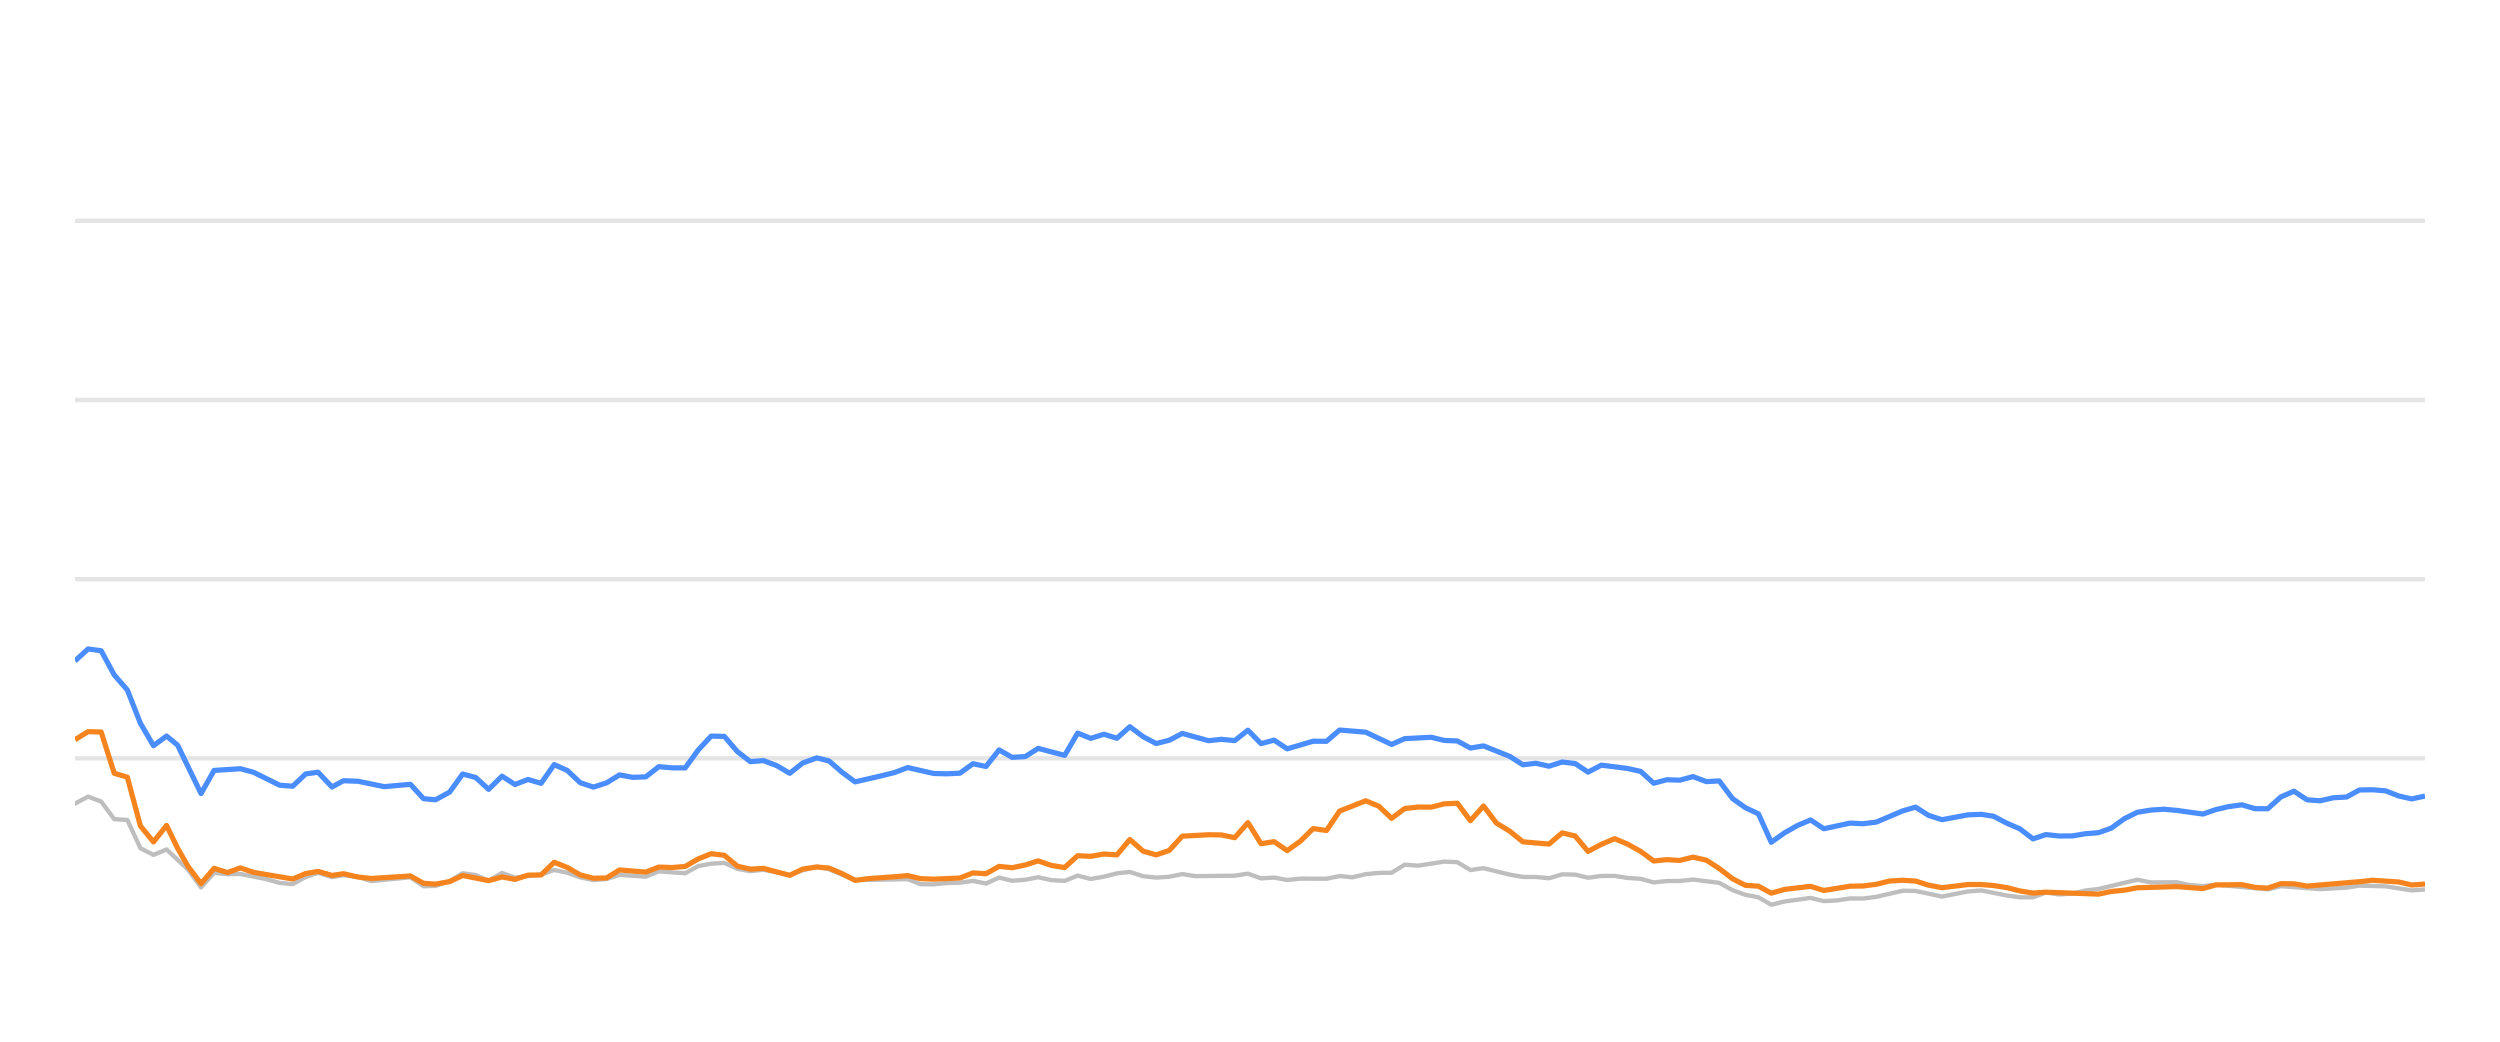
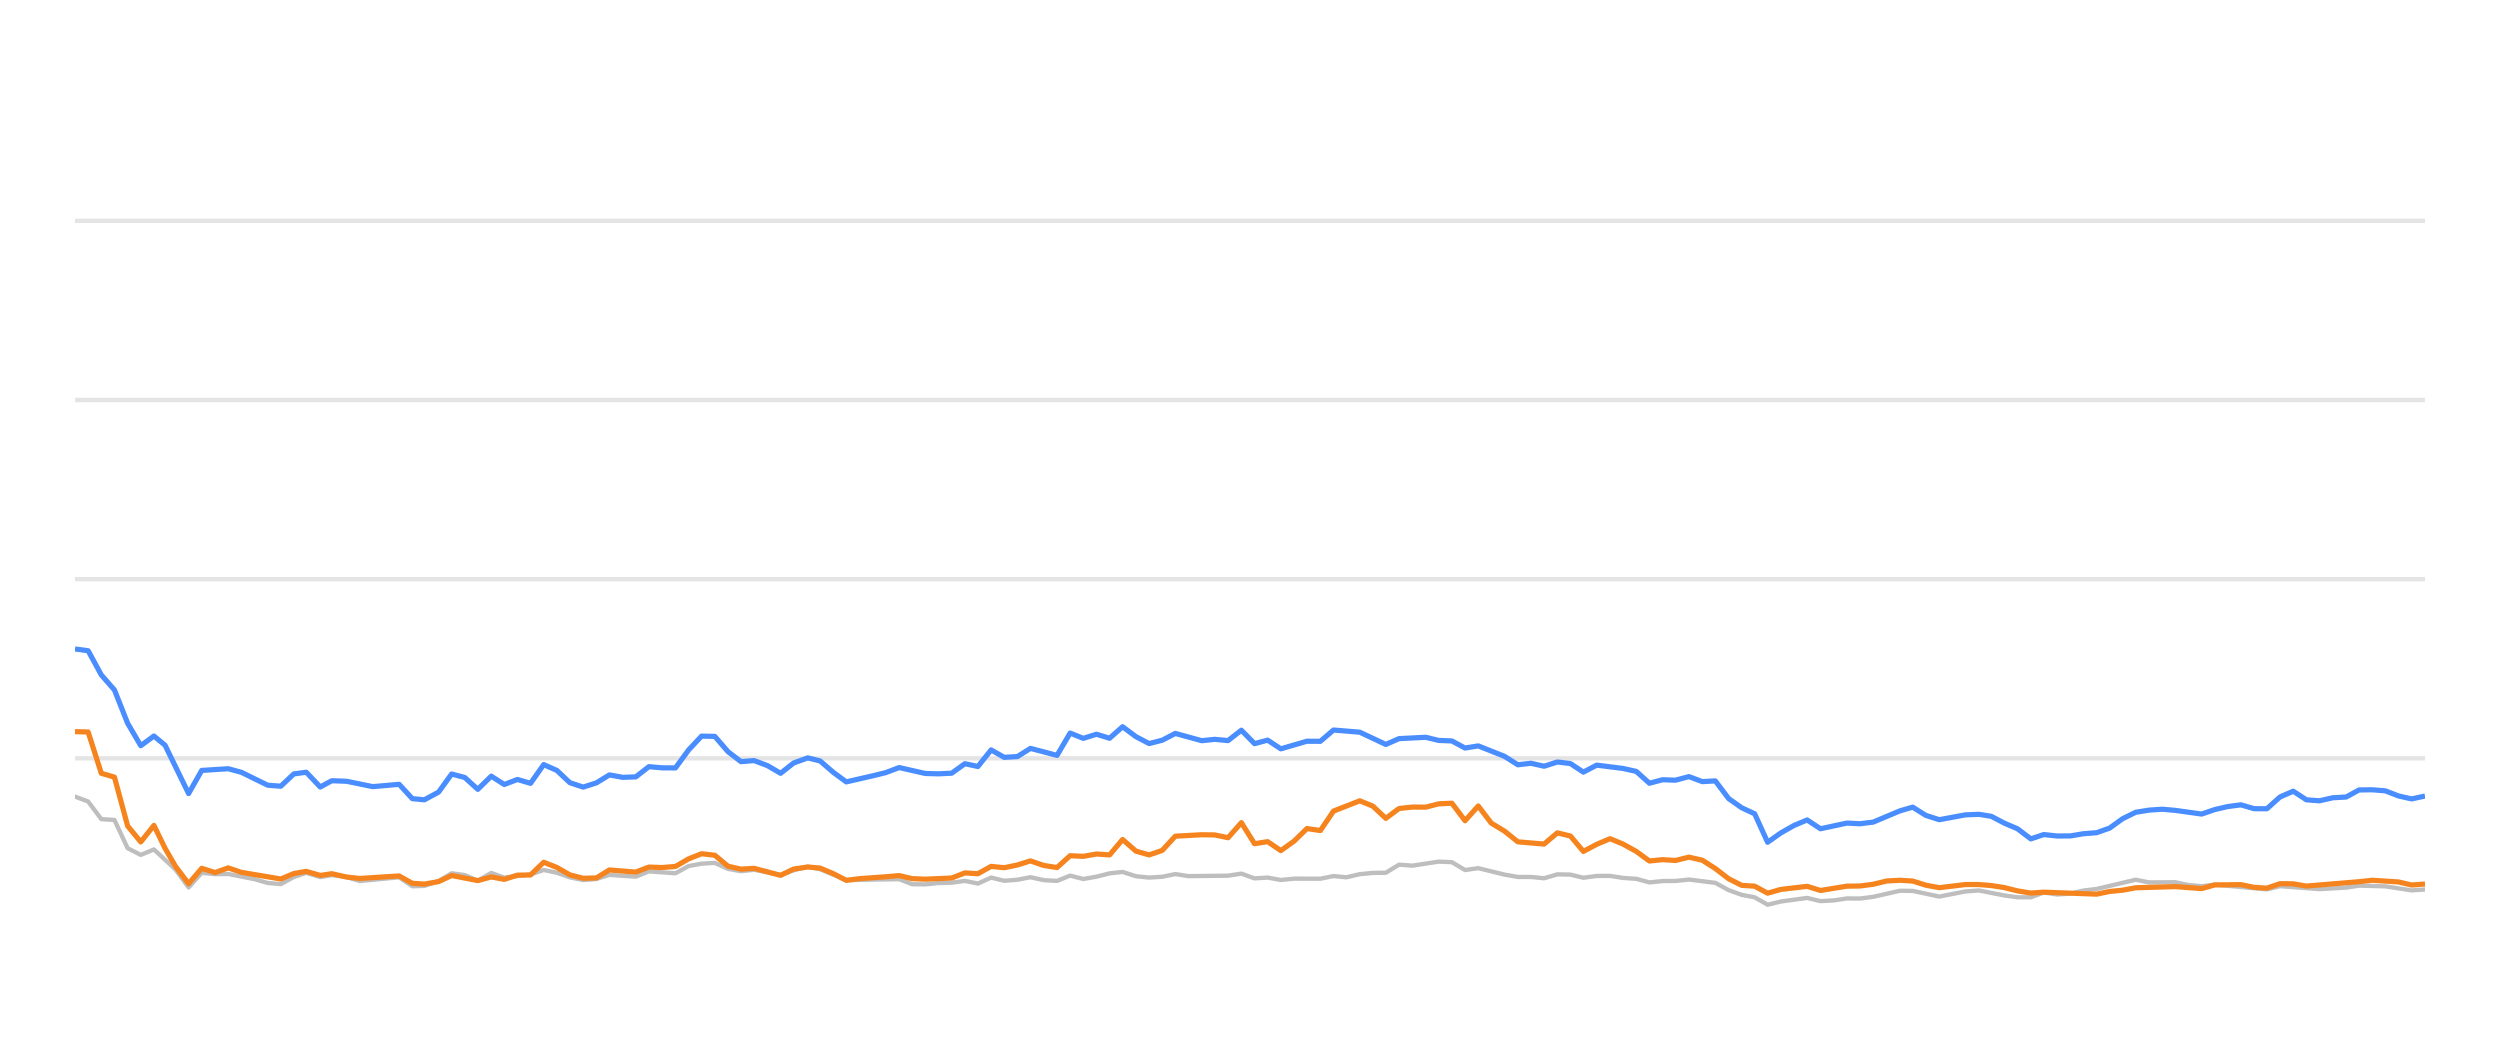
<svg xmlns="http://www.w3.org/2000/svg" width="288pt" height="120pt" viewBox="0 0 288 120" version="1.1">
  <defs>
    <style type="text/css">*{stroke-linejoin: round; stroke-linecap: butt}</style>
  </defs>
  <g id="figure_1">
    <g id="patch_1">
      <path d="M 0 120  L 288 120  L 288 0  L 0 0  L 0 120  z " style="fill: none; opacity: 0" />
    </g>
    <g id="axes_1">
      <g id="patch_2">
        <path d="M 8.64 108  L 279.36 108  L 279.36 4.8  L 8.64 4.8  L 8.64 108  z " style="fill: none" />
      </g>
      <g id="matplotlib.axis_1" />
      <g id="matplotlib.axis_2" />
      <g id="line2d_1">
-         <path d="M 8.64 87.36  L 279.36 87.36  " clip-path="url(#p22022d3e01)" style="fill: none; stroke: #b2b2b2; stroke-opacity: 0.35; stroke-width: 0.5; stroke-linecap: square" />
+         <path d="M 8.64 87.36  L 279.36 87.36  " clip-path="url(#p16b19a6f22)" style="fill: none; stroke: #b2b2b2; stroke-opacity: 0.35; stroke-width: 0.5; stroke-linecap: square" />
      </g>
      <g id="line2d_2">
-         <path d="M 8.64 66.72  L 279.36 66.72  " clip-path="url(#p22022d3e01)" style="fill: none; stroke: #b2b2b2; stroke-opacity: 0.35; stroke-width: 0.5; stroke-linecap: square" />
+         <path d="M 8.64 66.72  L 279.36 66.72  " clip-path="url(#p16b19a6f22)" style="fill: none; stroke: #b2b2b2; stroke-opacity: 0.35; stroke-width: 0.5; stroke-linecap: square" />
      </g>
      <g id="line2d_3">
-         <path d="M 8.64 46.08  L 279.36 46.08  " clip-path="url(#p22022d3e01)" style="fill: none; stroke: #b2b2b2; stroke-opacity: 0.35; stroke-width: 0.5; stroke-linecap: square" />
+         <path d="M 8.64 46.08  L 279.36 46.08  " clip-path="url(#p16b19a6f22)" style="fill: none; stroke: #b2b2b2; stroke-opacity: 0.35; stroke-width: 0.5; stroke-linecap: square" />
      </g>
      <g id="line2d_4">
-         <path d="M 8.64 25.44  L 279.36 25.44  " clip-path="url(#p22022d3e01)" style="fill: none; stroke: #b2b2b2; stroke-opacity: 0.35; stroke-width: 0.5; stroke-linecap: square" />
+         <path d="M 8.64 25.44  L 279.36 25.44  " clip-path="url(#p16b19a6f22)" style="fill: none; stroke: #b2b2b2; stroke-opacity: 0.35; stroke-width: 0.5; stroke-linecap: square" />
      </g>
      <g id="line2d_5">
-         <path d="M 8.64 92.572  L 10.147 91.767  L 11.653 92.334  L 13.16 94.367  L 14.667 94.46  L 16.173 97.711  L 17.68 98.485  L 19.187 97.855  L 21.656 100.167  L 23.162 102.231  L 24.662 100.549  L 26.203 100.704  L 27.698 100.683  L 30.717 101.282  L 32.218 101.715  L 33.724 101.849  L 35.213 101.034  L 36.64 100.549  L 38.243 101.044  L 39.561 100.817  L 41.254 101.034  L 42.759 101.498  L 47.278 101.065  L 48.789 102.097  L 50.169 102.056  L 51.797 101.498  L 53.297 100.601  L 54.801 100.807  L 56.29 101.457  L 57.831 100.559  L 59.322 101.106  L 62.331 100.745  L 63.841 100.219  L 65.347 100.539  L 66.842 101.075  L 68.363 101.385  L 69.874 101.261  L 71.371 100.786  L 74.39 100.993  L 75.894 100.384  L 78.934 100.601  L 80.445 99.765  L 81.925 99.496  L 83.443 99.403  L 84.95 100.095  L 86.442 100.363  L 87.94 100.198  L 90.98 100.797  L 92.473 100.26  L 94.091 99.837  L 95.504 100.136  L 98.505 101.385  L 104.56 101.282  L 106.047 101.86  L 107.555 101.88  L 109.049 101.725  L 110.579 101.684  L 112.089 101.478  L 113.586 101.787  L 115.095 101.096  L 116.597 101.467  L 118.117 101.344  L 119.601 101.055  L 121.135 101.395  L 122.649 101.478  L 124.146 100.869  L 125.652 101.261  L 127.165 100.993  L 128.668 100.611  L 130.158 100.446  L 131.685 100.941  L 133.195 101.096  L 134.696 101.003  L 136.198 100.693  L 137.71 100.931  L 142.24 100.879  L 143.763 100.642  L 145.273 101.189  L 146.775 101.096  L 148.284 101.375  L 149.808 101.22  L 152.813 101.23  L 154.319 100.92  L 155.793 101.065  L 157.326 100.704  L 158.833 100.559  L 160.315 100.539  L 161.827 99.61  L 163.364 99.723  L 166.368 99.259  L 167.882 99.321  L 169.387 100.229  L 170.901 100.012  L 173.918 100.755  L 175.439 101.024  L 176.935 101.024  L 178.447 101.178  L 179.962 100.724  L 181.458 100.755  L 182.944 101.117  L 184.474 100.91  L 186.001 100.9  L 187.485 101.137  L 189.007 101.24  L 190.509 101.653  L 192.016 101.498  L 193.501 101.488  L 195.039 101.323  L 198.06 101.705  L 199.583 102.541  L 201.085 103.088  L 202.567 103.366  L 204.05 104.223  L 205.589 103.851  L 208.581 103.439  L 210.103 103.81  L 211.618 103.728  L 213.131 103.5  L 214.627 103.511  L 216.144 103.315  L 219.216 102.613  L 220.675 102.634  L 223.717 103.284  L 226.701 102.696  L 228.252 102.582  L 231.181 103.16  L 232.687 103.366  L 234.201 103.366  L 235.69 102.819  L 237.225 103.046  L 238.743 102.943  L 240.22 102.592  L 241.749 102.407  L 246.22 101.344  L 247.748 101.653  L 250.754 101.633  L 252.219 101.952  L 253.772 102.087  L 255.275 101.911  L 261.248 102.458  L 262.755 102.087  L 267.272 102.427  L 270.328 102.252  L 271.808 102.025  L 274.82 102.107  L 277.829 102.572  L 279.36 102.468  L 279.36 102.468  " clip-path="url(#p22022d3e01)" style="fill: none; stroke: #bebebe; stroke-width: 0.5; stroke-linecap: round" />
+         <path d="M 8.64 91.767  L 10.155 92.334  L 11.67 94.367  L 13.185 94.46  L 14.7 97.711  L 16.216 98.485  L 17.731 97.855  L 20.214 100.167  L 21.728 102.231  L 23.237 100.549  L 24.787 100.704  L 26.289 100.683  L 29.325 101.282  L 30.835 101.715  L 32.349 101.849  L 33.846 101.034  L 35.281 100.549  L 36.894 101.044  L 38.218 100.817  L 39.922 101.034  L 41.435 101.498  L 45.979 101.065  L 47.499 102.097  L 48.886 102.056  L 50.524 101.498  L 52.032 100.601  L 53.544 100.807  L 55.042 101.457  L 56.591 100.559  L 58.091 101.106  L 61.116 100.745  L 62.634 100.219  L 64.149 100.539  L 65.652 101.075  L 67.182 101.385  L 68.702 101.261  L 70.207 100.786  L 73.243 100.993  L 74.755 100.384  L 77.812 100.601  L 79.332 99.765  L 80.82 99.496  L 82.347 99.403  L 83.862 100.095  L 85.363 100.363  L 86.869 100.198  L 89.925 100.797  L 91.427 100.26  L 93.055 99.837  L 94.475 100.136  L 97.493 101.385  L 103.582 101.282  L 105.077 101.86  L 106.594 101.88  L 108.096 101.725  L 109.634 101.684  L 111.153 101.478  L 112.658 101.787  L 114.176 101.096  L 115.686 101.467  L 117.215 101.344  L 118.707 101.055  L 120.249 101.395  L 121.772 101.478  L 123.277 100.869  L 124.791 101.261  L 126.313 100.993  L 127.825 100.611  L 129.323 100.446  L 130.859 100.941  L 132.377 101.096  L 133.886 101.003  L 135.396 100.693  L 136.918 100.931  L 141.472 100.879  L 143.004 100.642  L 144.522 101.189  L 146.033 101.096  L 147.551 101.375  L 149.083 101.22  L 152.105 101.23  L 153.619 100.92  L 155.101 101.065  L 156.643 100.704  L 158.159 100.559  L 159.648 100.539  L 161.169 99.61  L 162.715 99.723  L 165.736 99.259  L 167.258 99.321  L 168.772 100.229  L 170.294 100.012  L 173.328 100.755  L 174.858 101.024  L 176.362 101.024  L 177.882 101.178  L 179.406 100.724  L 180.91 100.755  L 182.404 101.117  L 183.943 100.91  L 185.478 100.9  L 186.97 101.137  L 188.501 101.24  L 190.011 101.653  L 191.528 101.498  L 193.021 101.488  L 194.567 101.323  L 197.605 101.705  L 199.137 102.541  L 200.647 103.088  L 202.137 103.366  L 203.629 104.223  L 205.176 103.851  L 208.184 103.439  L 209.715 103.81  L 211.239 103.728  L 212.76 103.5  L 214.264 103.511  L 215.79 103.315  L 218.88 102.613  L 220.347 102.634  L 223.405 103.284  L 226.406 102.696  L 227.966 102.582  L 230.911 103.16  L 232.426 103.366  L 233.949 103.366  L 235.445 102.819  L 236.989 103.046  L 238.515 102.943  L 240.001 102.592  L 241.538 102.407  L 246.034 101.344  L 247.571 101.653  L 250.594 101.633  L 252.068 101.952  L 253.629 102.087  L 255.14 101.911  L 261.147 102.458  L 262.662 102.087  L 267.204 102.427  L 270.278 102.252  L 271.765 102.025  L 274.794 102.107  L 277.82 102.572  L 279.36 102.468  L 279.36 102.468  " clip-path="url(#p16b19a6f22)" style="fill: none; stroke: #bebebe; stroke-width: 0.5; stroke-linecap: round" />
      </g>
      <g id="line2d_6">
-         <path d="M 8.64 76.142  L 10.147 74.759  L 11.653 74.966  L 13.16 77.752  L 14.667 79.486  L 16.173 83.315  L 17.68 85.905  L 19.187 84.79  L 20.459 85.843  L 23.162 91.416  L 24.662 88.753  L 27.698 88.557  L 29.213 88.97  L 32.218 90.456  L 33.724 90.57  L 35.213 89.156  L 36.64 88.96  L 38.243 90.662  L 39.561 89.94  L 41.254 90.002  L 44.257 90.621  L 47.278 90.353  L 48.789 92.004  L 50.169 92.138  L 51.797 91.251  L 53.297 89.166  L 54.801 89.568  L 56.29 90.931  L 57.831 89.414  L 59.322 90.373  L 60.832 89.796  L 62.331 90.239  L 63.841 88.082  L 65.347 88.753  L 66.842 90.167  L 68.363 90.673  L 69.874 90.188  L 71.371 89.269  L 72.877 89.548  L 74.39 89.496  L 75.894 88.32  L 77.398 88.454  L 78.934 88.464  L 80.445 86.39  L 81.925 84.801  L 83.443 84.832  L 84.95 86.586  L 86.442 87.742  L 87.94 87.618  L 89.47 88.196  L 90.98 89.083  L 92.473 87.897  L 94.091 87.308  L 95.504 87.659  L 97.013 88.97  L 98.505 90.074  L 101.543 89.372  L 103.04 89.001  L 104.56 88.423  L 107.555 89.104  L 109.049 89.145  L 110.579 89.073  L 112.089 87.979  L 113.586 88.299  L 115.095 86.39  L 116.597 87.246  L 118.117 87.154  L 119.601 86.214  L 122.649 87.019  L 124.146 84.45  L 125.652 85.059  L 127.165 84.584  L 128.668 85.048  L 130.158 83.717  L 131.685 84.863  L 133.195 85.657  L 134.696 85.275  L 136.198 84.491  L 139.221 85.327  L 140.71 85.172  L 142.24 85.317  L 143.763 84.12  L 145.273 85.668  L 146.775 85.265  L 148.284 86.266  L 151.276 85.389  L 152.813 85.399  L 154.319 84.099  L 157.326 84.347  L 160.315 85.76  L 161.827 85.09  L 164.883 84.935  L 166.368 85.296  L 167.882 85.358  L 169.387 86.173  L 170.901 85.926  L 173.918 87.133  L 175.439 88.103  L 176.935 87.928  L 178.447 88.268  L 179.962 87.783  L 181.458 87.959  L 182.944 88.949  L 184.474 88.144  L 187.485 88.526  L 189.007 88.867  L 190.509 90.229  L 192.016 89.826  L 193.501 89.878  L 195.039 89.465  L 196.568 90.043  L 198.06 89.961  L 199.583 91.994  L 201.085 93.057  L 202.567 93.748  L 204.05 97.03  L 205.589 95.936  L 207.103 95.079  L 208.581 94.46  L 210.103 95.472  L 213.131 94.821  L 214.627 94.894  L 216.144 94.708  L 219.216 93.408  L 220.675 92.984  L 222.174 93.934  L 223.717 94.429  L 226.701 93.872  L 228.252 93.81  L 229.669 94.037  L 231.181 94.832  L 232.687 95.482  L 234.201 96.638  L 235.69 96.142  L 237.225 96.307  L 238.743 96.297  L 240.22 96.049  L 241.749 95.926  L 243.229 95.399  L 244.719 94.316  L 246.22 93.573  L 247.748 93.325  L 249.27 93.222  L 250.754 93.356  L 253.772 93.779  L 255.275 93.263  L 256.737 92.922  L 258.266 92.716  L 259.776 93.16  L 261.248 93.17  L 262.755 91.808  L 264.266 91.147  L 265.773 92.138  L 267.272 92.252  L 268.801 91.901  L 270.328 91.818  L 271.808 91.003  L 273.315 90.982  L 274.82 91.106  L 276.326 91.694  L 277.829 92.035  L 279.36 91.705  L 279.36 91.705  " clip-path="url(#p22022d3e01)" style="fill: none; stroke: #4a8dff; stroke-width: 0.6" />
+         <path d="M 8.64 74.759  L 10.155 74.966  L 11.67 77.752  L 13.185 79.486  L 14.7 83.315  L 16.216 85.905  L 17.731 84.79  L 19.01 85.843  L 21.728 91.416  L 23.237 88.753  L 26.289 88.557  L 27.813 88.97  L 30.835 90.456  L 32.349 90.57  L 33.846 89.156  L 35.281 88.96  L 36.894 90.662  L 38.218 89.94  L 39.922 90.002  L 42.941 90.621  L 45.979 90.353  L 47.499 92.004  L 48.886 92.138  L 50.524 91.251  L 52.032 89.166  L 53.544 89.568  L 55.042 90.931  L 56.591 89.414  L 58.091 90.373  L 59.609 89.796  L 61.116 90.239  L 62.634 88.082  L 64.149 88.753  L 65.652 90.167  L 67.182 90.673  L 68.702 90.188  L 70.207 89.269  L 71.722 89.548  L 73.243 89.496  L 74.755 88.32  L 76.268 88.454  L 77.812 88.464  L 79.332 86.39  L 80.82 84.801  L 82.347 84.832  L 83.862 86.586  L 85.363 87.742  L 86.869 87.618  L 88.407 88.196  L 89.925 89.083  L 91.427 87.897  L 93.055 87.308  L 94.475 87.659  L 95.992 88.97  L 97.493 90.074  L 100.548 89.372  L 102.054 89.001  L 103.582 88.423  L 106.594 89.104  L 108.096 89.145  L 109.634 89.073  L 111.153 87.979  L 112.658 88.299  L 114.176 86.39  L 115.686 87.246  L 117.215 87.154  L 118.707 86.214  L 121.772 87.019  L 123.277 84.45  L 124.791 85.059  L 126.313 84.584  L 127.825 85.048  L 129.323 83.717  L 130.859 84.863  L 132.377 85.657  L 133.886 85.275  L 135.396 84.491  L 138.437 85.327  L 139.934 85.172  L 141.472 85.317  L 143.004 84.12  L 144.522 85.668  L 146.033 85.265  L 147.551 86.266  L 150.559 85.389  L 152.105 85.399  L 153.619 84.099  L 156.643 84.347  L 159.648 85.76  L 161.169 85.09  L 164.242 84.935  L 165.736 85.296  L 167.258 85.358  L 168.772 86.173  L 170.294 85.926  L 173.328 87.133  L 174.858 88.103  L 176.362 87.928  L 177.882 88.268  L 179.406 87.783  L 180.91 87.959  L 182.404 88.949  L 183.943 88.144  L 186.97 88.526  L 188.501 88.867  L 190.011 90.229  L 191.528 89.826  L 193.021 89.878  L 194.567 89.465  L 196.104 90.043  L 197.605 89.961  L 199.137 91.994  L 200.647 93.057  L 202.137 93.748  L 203.629 97.03  L 205.176 95.936  L 206.698 95.079  L 208.184 94.46  L 209.715 95.472  L 212.76 94.821  L 214.264 94.894  L 215.79 94.708  L 218.88 93.408  L 220.347 92.984  L 221.854 93.934  L 223.405 94.429  L 226.406 93.872  L 227.966 93.81  L 229.39 94.037  L 230.911 94.832  L 232.426 95.482  L 233.949 96.638  L 235.445 96.142  L 236.989 96.307  L 238.515 96.297  L 240.001 96.049  L 241.538 95.926  L 243.027 95.399  L 244.525 94.316  L 246.034 93.573  L 247.571 93.325  L 249.101 93.222  L 250.594 93.356  L 253.629 93.779  L 255.14 93.263  L 256.611 92.922  L 258.148 92.716  L 259.667 93.16  L 261.147 93.17  L 262.662 91.808  L 264.181 91.147  L 265.697 92.138  L 267.204 92.252  L 268.742 91.901  L 270.278 91.818  L 271.765 91.003  L 273.282 90.982  L 274.794 91.106  L 276.309 91.694  L 277.82 92.035  L 279.36 91.705  L 279.36 91.705  " clip-path="url(#p16b19a6f22)" style="fill: none; stroke: #4a8dff; stroke-width: 0.6" />
      </g>
      <g id="line2d_7">
-         <path d="M 8.64 85.213  L 10.147 84.285  L 11.653 84.326  L 13.16 89.083  L 14.667 89.527  L 16.173 95.141  L 17.68 96.989  L 19.187 95.09  L 20.459 97.711  L 21.656 99.806  L 23.162 101.798  L 24.662 100.033  L 26.203 100.518  L 27.698 99.981  L 29.213 100.497  L 33.724 101.261  L 35.213 100.632  L 36.64 100.384  L 38.243 100.848  L 39.561 100.652  L 41.254 101.034  L 42.759 101.199  L 47.278 100.91  L 48.789 101.756  L 50.169 101.849  L 51.797 101.56  L 53.297 100.859  L 56.29 101.447  L 57.831 101.024  L 59.322 101.302  L 60.832 100.817  L 62.331 100.797  L 63.841 99.331  L 65.347 99.93  L 66.842 100.786  L 68.363 101.178  L 69.874 101.137  L 71.371 100.219  L 74.39 100.466  L 75.894 99.888  L 77.398 99.94  L 78.934 99.816  L 80.445 98.939  L 81.925 98.351  L 83.443 98.526  L 84.95 99.785  L 86.442 100.126  L 87.94 100.033  L 90.98 100.838  L 92.473 100.116  L 94.091 99.878  L 95.504 100.002  L 97.013 100.642  L 98.505 101.416  L 100.032 101.22  L 103.04 101.003  L 104.56 100.869  L 106.047 101.22  L 107.555 101.282  L 110.579 101.148  L 112.089 100.559  L 113.586 100.652  L 115.095 99.806  L 116.597 99.961  L 118.117 99.641  L 119.601 99.176  L 121.135 99.703  L 122.649 99.94  L 124.146 98.578  L 125.652 98.65  L 127.165 98.382  L 128.668 98.485  L 130.158 96.71  L 131.685 98.052  L 133.195 98.485  L 134.696 97.969  L 136.198 96.328  L 139.221 96.163  L 140.71 96.184  L 142.24 96.504  L 143.763 94.77  L 145.273 97.195  L 146.775 96.958  L 148.284 97.99  L 149.808 96.896  L 151.276 95.451  L 152.813 95.678  L 154.319 93.438  L 157.326 92.252  L 158.833 92.871  L 160.315 94.274  L 161.827 93.139  L 163.364 92.974  L 164.883 92.984  L 166.368 92.603  L 167.882 92.53  L 169.387 94.543  L 170.901 92.85  L 172.389 94.821  L 173.918 95.75  L 175.439 96.978  L 178.447 97.236  L 179.962 95.946  L 181.458 96.307  L 182.944 98.082  L 184.474 97.267  L 186.001 96.617  L 187.485 97.236  L 189.007 98.082  L 190.509 99.187  L 192.016 99.032  L 193.501 99.125  L 195.039 98.743  L 196.568 99.094  L 198.06 100.054  L 199.583 101.23  L 201.085 101.994  L 202.567 102.087  L 204.05 102.892  L 205.589 102.458  L 208.581 102.107  L 210.103 102.582  L 213.131 102.087  L 214.627 102.066  L 216.144 101.87  L 217.701 101.488  L 219.216 101.406  L 220.675 101.498  L 222.174 101.973  L 223.717 102.262  L 226.701 101.901  L 228.252 101.901  L 229.669 102.014  L 231.181 102.252  L 232.687 102.634  L 234.201 102.881  L 235.69 102.778  L 241.749 103.005  L 243.229 102.696  L 244.719 102.551  L 246.22 102.272  L 250.754 102.138  L 253.772 102.365  L 255.275 101.942  L 258.266 101.911  L 259.776 102.221  L 261.248 102.314  L 262.755 101.798  L 264.266 101.818  L 265.773 102.076  L 271.808 101.571  L 273.315 101.406  L 276.326 101.602  L 277.829 101.952  L 279.36 101.839  L 279.36 101.839  " clip-path="url(#p22022d3e01)" style="fill: none; stroke: #f5841e; stroke-width: 0.6" />
+         <path d="M 8.64 84.285  L 10.155 84.326  L 11.67 89.083  L 13.185 89.527  L 14.7 95.141  L 16.216 96.989  L 17.731 95.09  L 19.01 97.711  L 20.214 99.806  L 21.728 101.798  L 23.237 100.033  L 24.787 100.518  L 26.289 99.981  L 27.813 100.497  L 32.349 101.261  L 33.846 100.632  L 35.281 100.384  L 36.894 100.848  L 38.218 100.652  L 39.922 101.034  L 41.435 101.199  L 45.979 100.91  L 47.499 101.756  L 48.886 101.849  L 50.524 101.56  L 52.032 100.859  L 55.042 101.447  L 56.591 101.024  L 58.091 101.302  L 59.609 100.817  L 61.116 100.797  L 62.634 99.331  L 64.149 99.93  L 65.652 100.786  L 67.182 101.178  L 68.702 101.137  L 70.207 100.219  L 73.243 100.466  L 74.755 99.888  L 76.268 99.94  L 77.812 99.816  L 79.332 98.939  L 80.82 98.351  L 82.347 98.526  L 83.862 99.785  L 85.363 100.126  L 86.869 100.033  L 89.925 100.838  L 91.427 100.116  L 93.055 99.878  L 94.475 100.002  L 95.992 100.642  L 97.493 101.416  L 99.029 101.22  L 102.054 101.003  L 103.582 100.869  L 105.077 101.22  L 106.594 101.282  L 109.634 101.148  L 111.153 100.559  L 112.658 100.652  L 114.176 99.806  L 115.686 99.961  L 117.215 99.641  L 118.707 99.176  L 120.249 99.703  L 121.772 99.94  L 123.277 98.578  L 124.791 98.65  L 126.313 98.382  L 127.825 98.485  L 129.323 96.71  L 130.859 98.052  L 132.377 98.485  L 133.886 97.969  L 135.396 96.328  L 138.437 96.163  L 139.934 96.184  L 141.472 96.504  L 143.004 94.77  L 144.522 97.195  L 146.033 96.958  L 147.551 97.99  L 149.083 96.896  L 150.559 95.451  L 152.105 95.678  L 153.619 93.438  L 156.643 92.252  L 158.159 92.871  L 159.648 94.274  L 161.169 93.139  L 162.715 92.974  L 164.242 92.984  L 165.736 92.603  L 167.258 92.53  L 168.772 94.543  L 170.294 92.85  L 171.79 94.821  L 173.328 95.75  L 174.858 96.978  L 177.882 97.236  L 179.406 95.946  L 180.91 96.307  L 182.404 98.082  L 183.943 97.267  L 185.478 96.617  L 186.97 97.236  L 188.501 98.082  L 190.011 99.187  L 191.528 99.032  L 193.021 99.125  L 194.567 98.743  L 196.104 99.094  L 197.605 100.054  L 199.137 101.23  L 200.647 101.994  L 202.137 102.087  L 203.629 102.892  L 205.176 102.458  L 208.184 102.107  L 209.715 102.582  L 212.76 102.087  L 214.264 102.066  L 215.79 101.87  L 217.356 101.488  L 218.88 101.406  L 220.347 101.498  L 221.854 101.973  L 223.405 102.262  L 226.406 101.901  L 227.966 101.901  L 229.39 102.014  L 230.911 102.252  L 232.426 102.634  L 233.949 102.881  L 235.445 102.778  L 241.538 103.005  L 243.027 102.696  L 244.525 102.551  L 246.034 102.272  L 250.594 102.138  L 253.629 102.365  L 255.14 101.942  L 258.148 101.911  L 259.667 102.221  L 261.147 102.314  L 262.662 101.798  L 264.181 101.818  L 265.697 102.076  L 271.765 101.571  L 273.282 101.406  L 276.309 101.602  L 277.82 101.952  L 279.36 101.839  L 279.36 101.839  " clip-path="url(#p16b19a6f22)" style="fill: none; stroke: #f5841e; stroke-width: 0.6" />
      </g>
    </g>
  </g>
  <defs>
-     <clipPath id="p22022d3e01">
+     <clipPath id="p16b19a6f22">
      <rect x="8.64" y="4.8" width="270.72" height="103.2" />
    </clipPath>
  </defs>
</svg>
